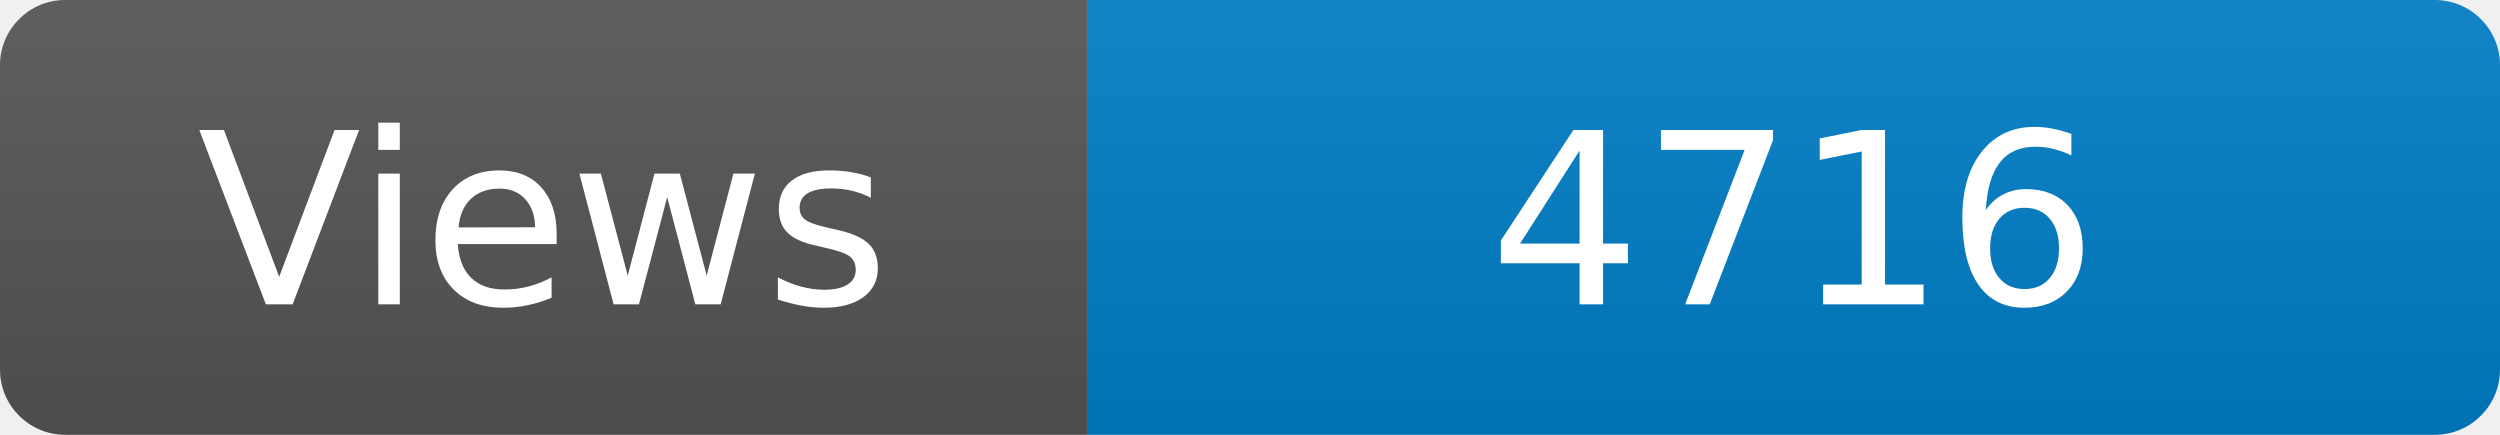
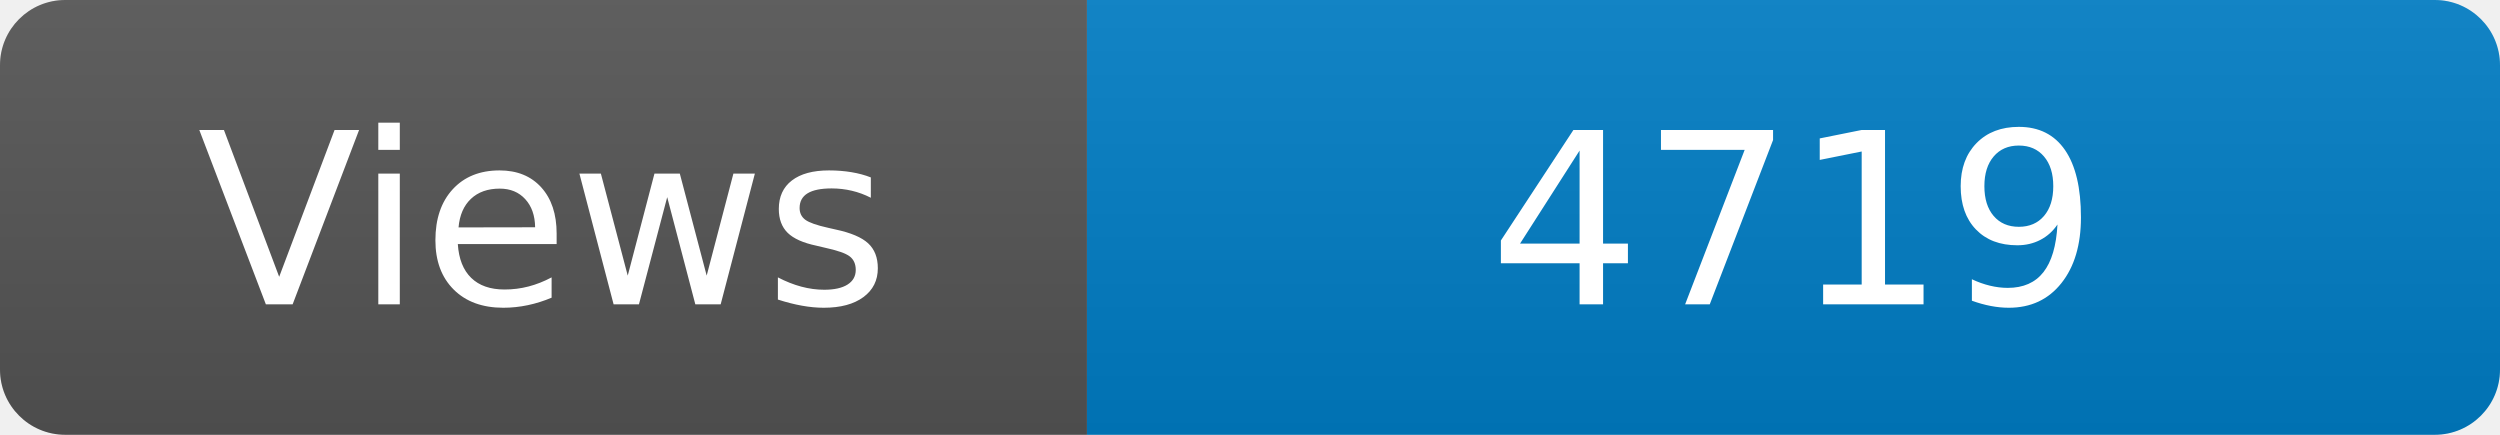
<svg xmlns="http://www.w3.org/2000/svg" width="115" height="20" role="img" aria-label="Maintained?: yes">
  <linearGradient id="s" x2="0" y2="100%">
    <stop offset="0" stop-color="#bbb" stop-opacity=".1" />
    <stop offset="1" stop-opacity=".1" />
  </linearGradient>
  <clipPath id="r">
    <rect width="115" height="20" rx="3" fill="#fff" />
  </clipPath>
  <g clip-path="url(#r)">
    <rect width="50" height="20" fill="#555" />
    <rect x="50" width="160" height="20" fill="#007ec6" />
    <rect width="115" height="20" fill="url(#s)" />
  </g>
  <g fill="#fff" text-anchor="middle" font-family="Verdana,Geneva,DejaVu Sans,sans-serif" font-size="110">
    <text x="250" y="140" transform="scale(.1)" fill="#fff">Views</text>
-     <text x="825" y="140" transform="scale(.1)" fill="#fff">4716</text>
+     <text x="825" y="140" transform="scale(.1)" fill="#fff">4719</text>
  </g>
</svg>
